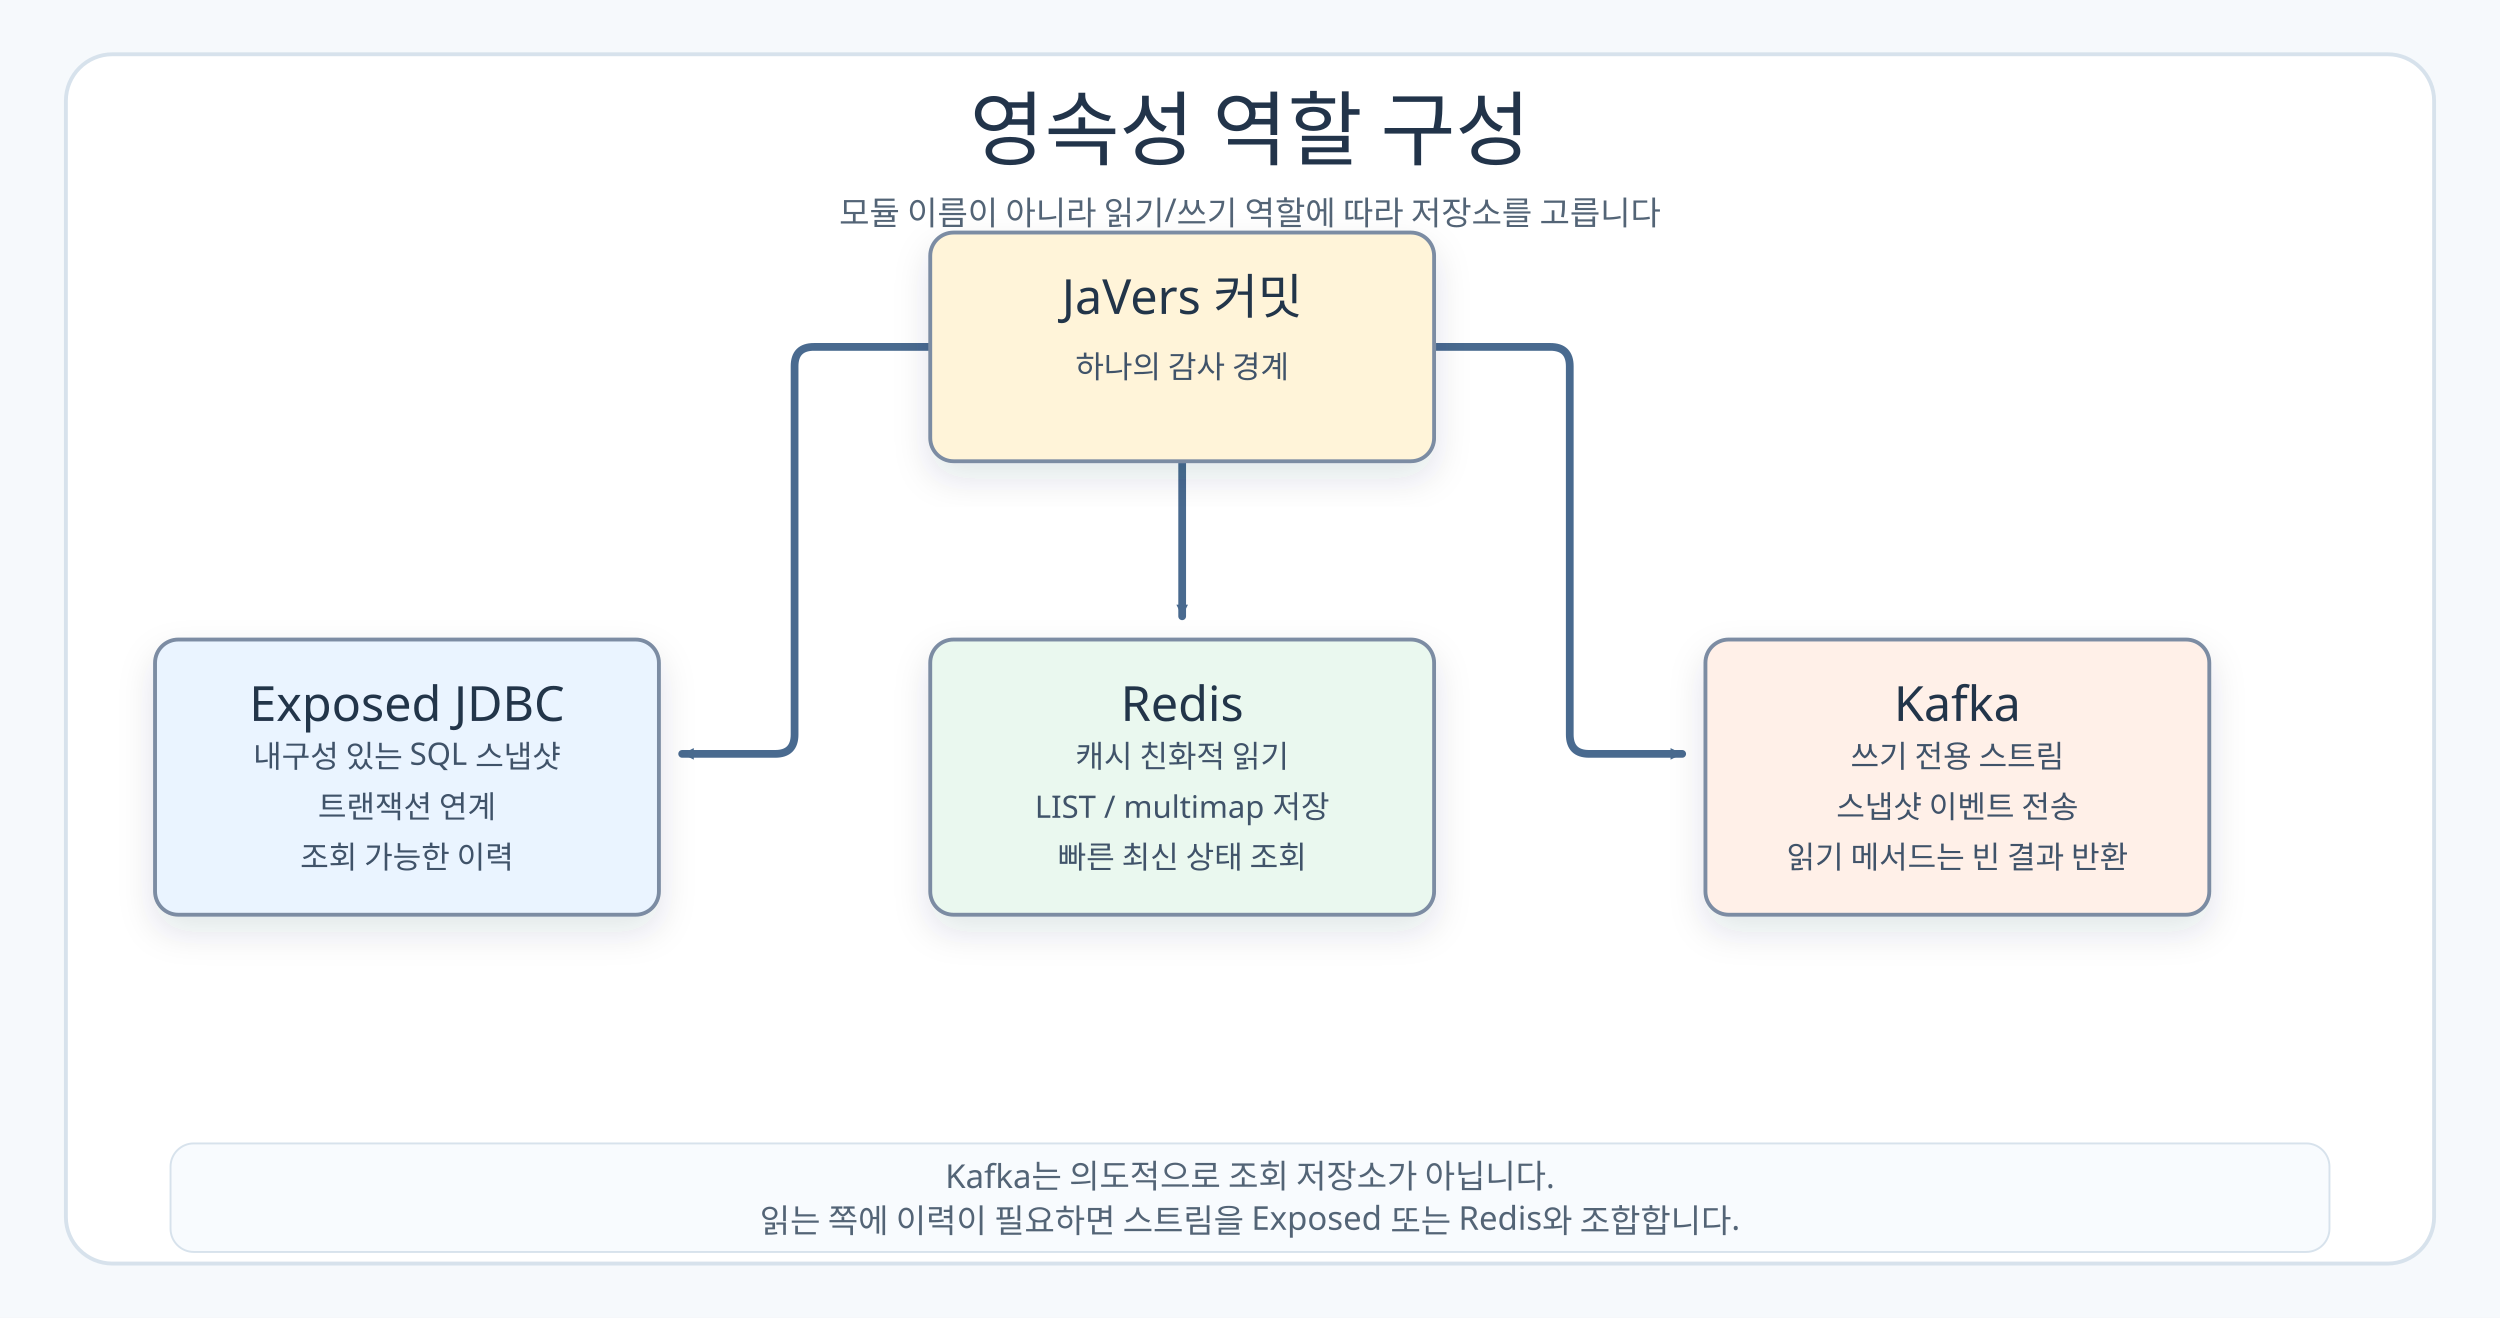
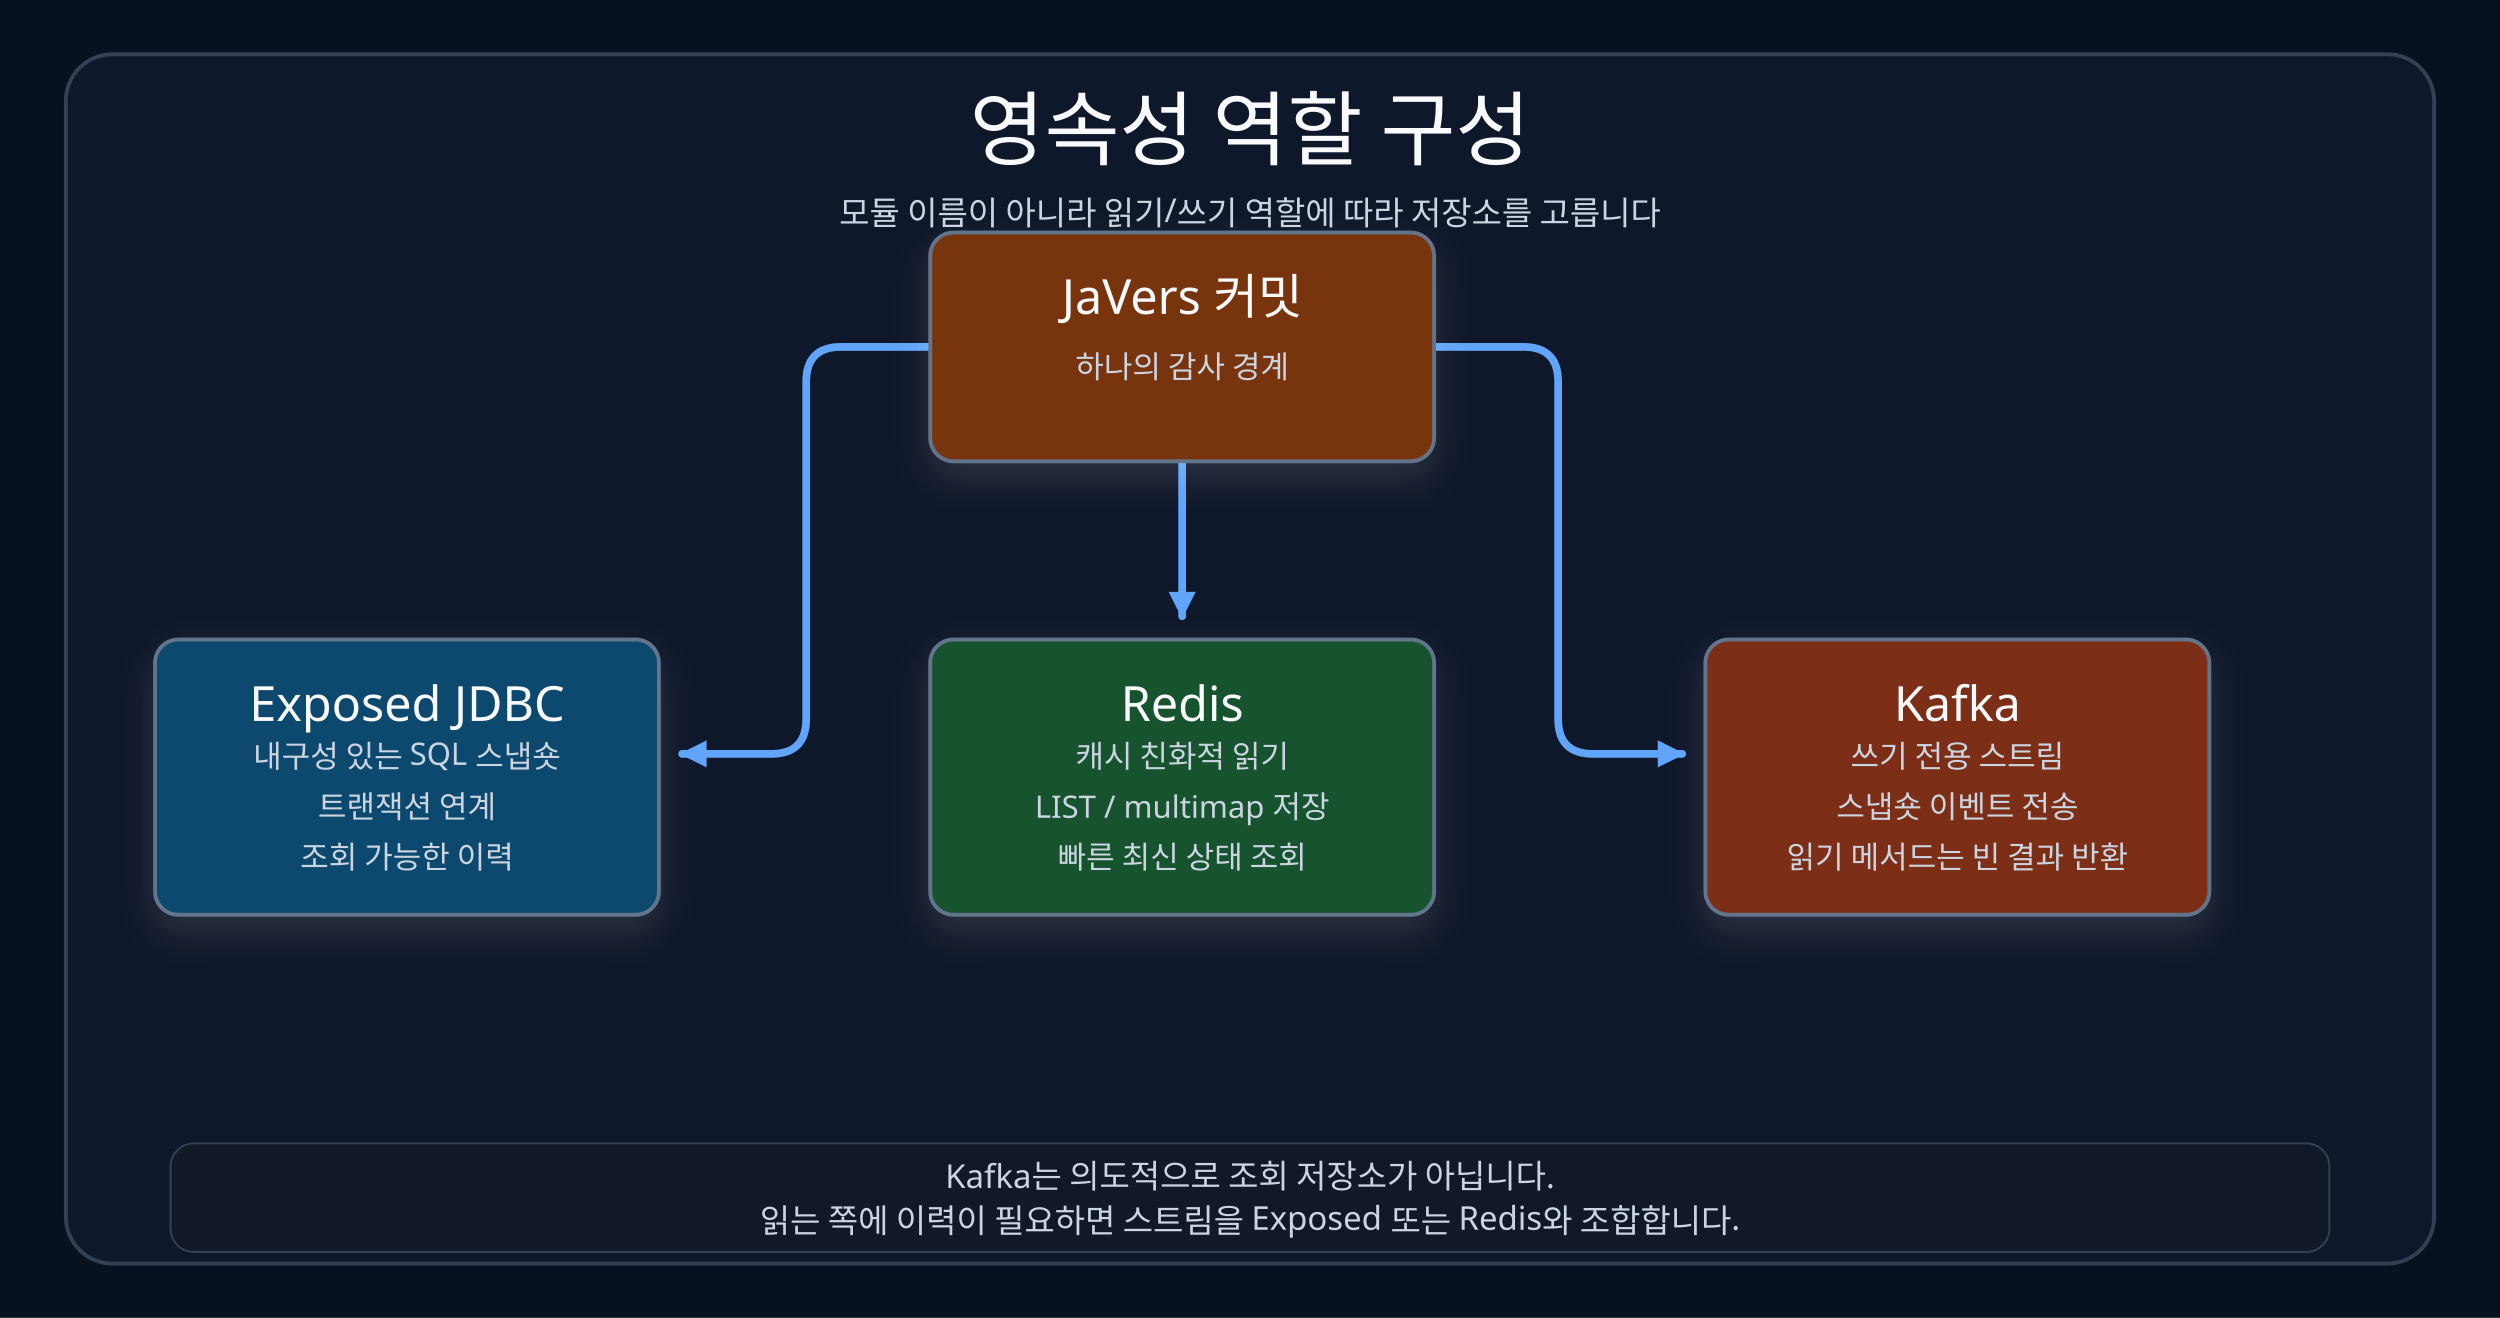
<svg xmlns="http://www.w3.org/2000/svg" width="1290" height="680" viewBox="0 0 1290 680">
  <defs>
-     <marker id="arrow" markerWidth="8" markerHeight="8" refX="7" refY="4" orient="auto" markerUnits="userSpaceOnUse">
-       <path d="M 1 1 L 7 4 L 1 7 Z" fill="#496A8F" />
+     <marker id="arrow" markerWidth="14" markerHeight="14" refX="9" refY="5" orient="auto" markerUnits="userSpaceOnUse" viewBox="0 0 10 10">
+       <path d="M 0 0 L 10 5 L 0 10 Z" fill="#60A5FA" />
    </marker>
    <filter id="shadow" x="-20%" y="-20%" width="140%" height="140%">
-       <feDropShadow dx="0" dy="8" stdDeviation="9" flood-color="#22344A" flood-opacity="0.12" />
+       <feDropShadow dx="0" dy="8" stdDeviation="9" flood-color="#F8FAFC" flood-opacity="0.12" />
    </filter>
    <style>
-     .canvas{fill:#F6F9FC}.frame{fill:#FFFFFF;stroke:#D7E2EC;stroke-width:2}
-     .title{font-family:"goorm Sans";font-size:42px;fill:#22344A;font-weight:400}
-     .subtitle,.footer{font-family:"goorm Sans Code";font-size:17px;fill:#536476;font-weight:400}
-     .nodeTitle{font-family:"goorm Sans";font-size:25px;fill:#22344A;font-weight:400}
-     .nodeBody,.edgeLabel{font-family:"goorm Sans Code";font-size:16px;fill:#3F5269;font-weight:400}
-     .edge{fill:none;stroke:#496A8F;stroke-width:4;stroke-linecap:round;stroke-linejoin:round;marker-end:url(#arrow)}
+     .canvas{fill:#07111F}.frame{fill:#0F172A;stroke:#334155;stroke-width:2}
+     .title{font-family:"goorm Sans";font-size:42px;fill:#F8FAFC;font-weight:400}
+     .subtitle,.footer{font-family:"goorm Sans Code";font-size:17px;fill:#CBD5E1;font-weight:400}
+     .nodeTitle{font-family:"goorm Sans";font-size:25px;fill:#F8FAFC;font-weight:400}
+     .nodeBody,.edgeLabel{font-family:"goorm Sans Code";font-size:16px;fill:#CBD5E1;font-weight:400}
+     .edge{fill:none;stroke:#60A5FA;stroke-width:4;stroke-linecap:round;stroke-linejoin:round;marker-end:url(#arrow)}
    g[id]{filter:url(#shadow)}
  </style>
  </defs>
  <rect class="canvas" width="1290" height="680" />
  <rect class="frame" x="34" y="28" width="1222" height="624" rx="24" />
  <text class="title" x="645" y="82" text-anchor="middle">영속성 역할 구성</text>
  <text class="subtitle" x="645" y="116" text-anchor="middle">모듈 이름이 아니라 읽기/쓰기 역할에 따라 저장소를 고릅니다</text>
-   <path class="edge" d="M480 179 H420 Q410 179 410 189 V379 Q410 389 400 389 H352" />
-   <path class="edge" d="M610 238 V284 H610 V318" />
-   <path class="edge" d="M740 179 H800 Q810 179 810 189 V379 Q810 389 820 389 H868" />
+   <path class="edge" d="M480 179 H434 Q416 179 416 197 V371 Q416 389 398 389 H352" />
+   <path class="edge" d="M610 238 V318" />
+   <path class="edge" d="M740 179 H786 Q804 179 804 197 V371 Q804 389 822 389 H868" />
  <g id="javers">
-     <rect x="480" y="120" width="260" height="118" rx="12" fill="#FFF4D9" stroke="#7B8CA3" stroke-width="2" />
+     <rect x="480" y="120" width="260" height="118" rx="12" fill="#78350F" stroke="#64748B" stroke-width="2" />
    <text class="nodeTitle" x="610" y="162" text-anchor="middle">JaVers 커밋</text>
    <text class="nodeBody" x="610" y="195" text-anchor="middle">하나의 감사 경계</text>
  </g>
  <g id="exposed">
-     <rect x="80" y="330" width="260" height="142" rx="12" fill="#EAF4FF" stroke="#7B8CA3" stroke-width="2" />
+     <rect x="80" y="330" width="260" height="142" rx="12" fill="#0C4A6E" stroke="#64748B" stroke-width="2" />
    <text class="nodeTitle" x="210" y="372" text-anchor="middle">Exposed JDBC</text>
-     <text class="nodeBody" x="210" y="396" text-anchor="middle">내구성 있는 SQL 스냅샷</text>
+     <text class="nodeBody" x="210" y="396" text-anchor="middle">내구성 있는 SQL 스냅숏</text>
    <text class="nodeBody" x="210" y="422" text-anchor="middle">트랜잭션 연계</text>
    <text class="nodeBody" x="210" y="448" text-anchor="middle">조회 가능한 이력</text>
  </g>
  <g id="redis">
-     <rect x="480" y="330" width="260" height="142" rx="12" fill="#EAF8EF" stroke="#7B8CA3" stroke-width="2" />
+     <rect x="480" y="330" width="260" height="142" rx="12" fill="#14532D" stroke="#64748B" stroke-width="2" />
    <text class="nodeTitle" x="610" y="372" text-anchor="middle">Redis</text>
    <text class="nodeBody" x="610" y="396" text-anchor="middle">캐시 친화적 읽기</text>
    <text class="nodeBody" x="610" y="422" text-anchor="middle">LIST / multimap 저장</text>
    <text class="nodeBody" x="610" y="448" text-anchor="middle">빠른 최신 상태 조회</text>
  </g>
  <g id="kafka">
-     <rect x="880" y="330" width="260" height="142" rx="12" fill="#FFF0E8" stroke="#7B8CA3" stroke-width="2" />
+     <rect x="880" y="330" width="260" height="142" rx="12" fill="#7C2D12" stroke="#64748B" stroke-width="2" />
    <text class="nodeTitle" x="1010" y="372" text-anchor="middle">Kafka</text>
    <text class="nodeBody" x="1010" y="396" text-anchor="middle">쓰기 전용 스트림</text>
-     <text class="nodeBody" x="1010" y="422" text-anchor="middle">스냅샷 이벤트 전송</text>
+     <text class="nodeBody" x="1010" y="422" text-anchor="middle">스냅숏 이벤트 전송</text>
    <text class="nodeBody" x="1010" y="448" text-anchor="middle">읽기 메서드는 빈 결과 반환</text>
  </g>
-   <rect x="88" y="590" width="1114" height="56" rx="12" fill="#F8FBFE" stroke="#D7E2EC" />
+   <rect x="88" y="590" width="1114" height="56" rx="12" fill="#111827" stroke="#334155" />
  <text class="footer" x="645" y="613" text-anchor="middle">Kafka는 의도적으로 조회 저장소가 아닙니다.</text>
  <text class="footer" x="645" y="636" text-anchor="middle">읽는 쪽에 이력이 필요하면 스트림을 Exposed 또는 Redis와 조합합니다.</text>
</svg>
